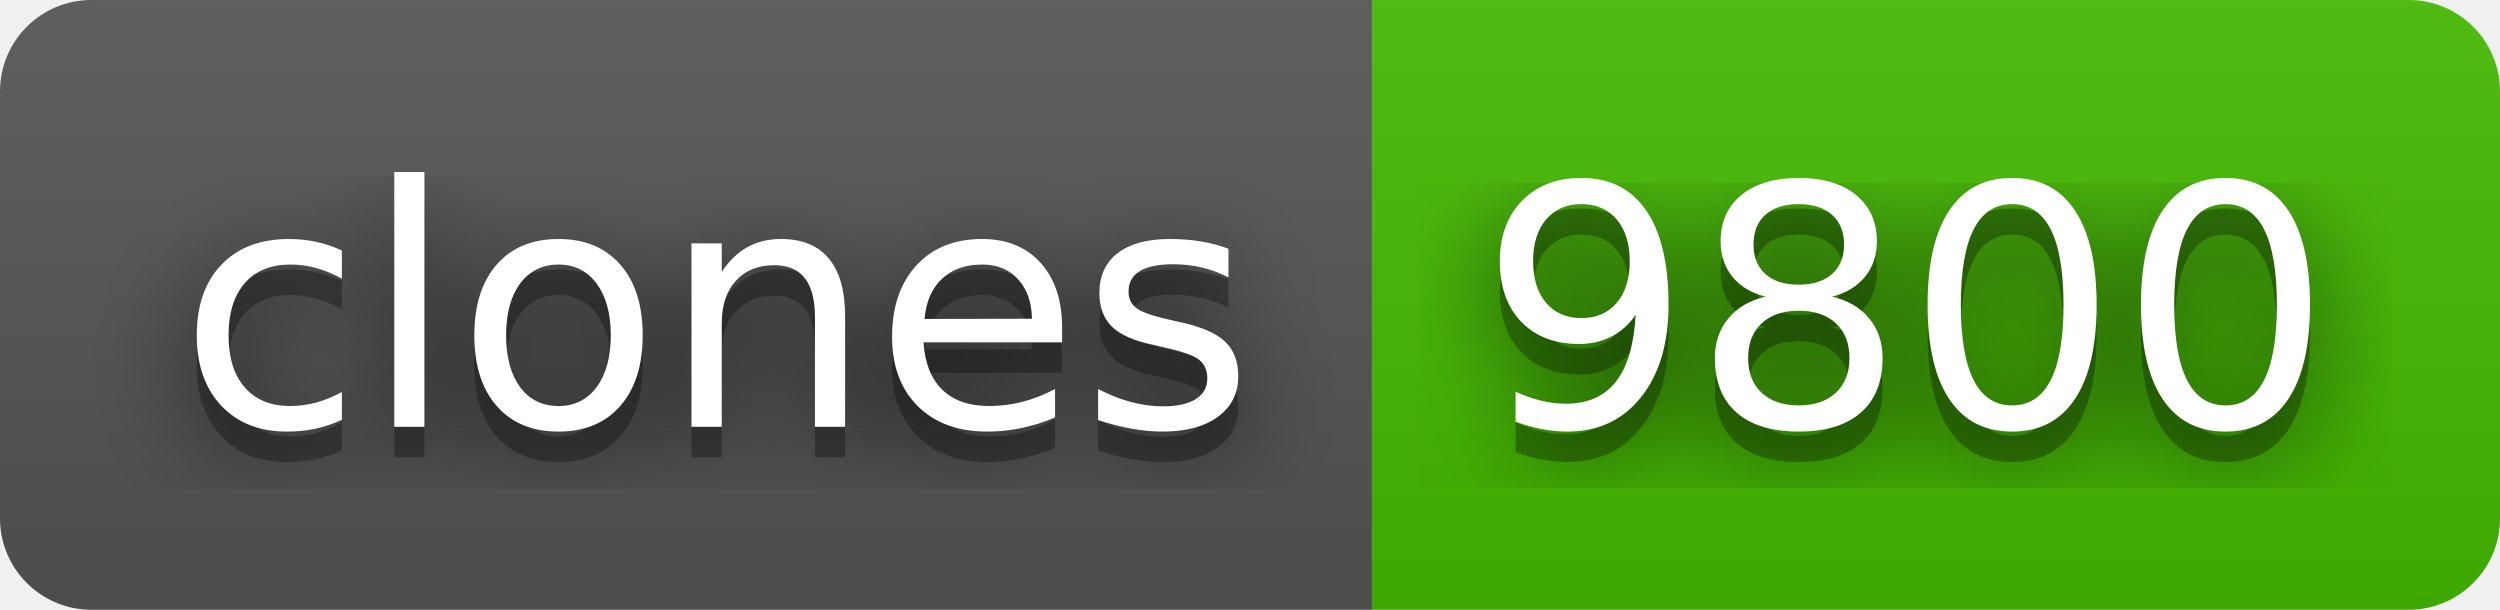
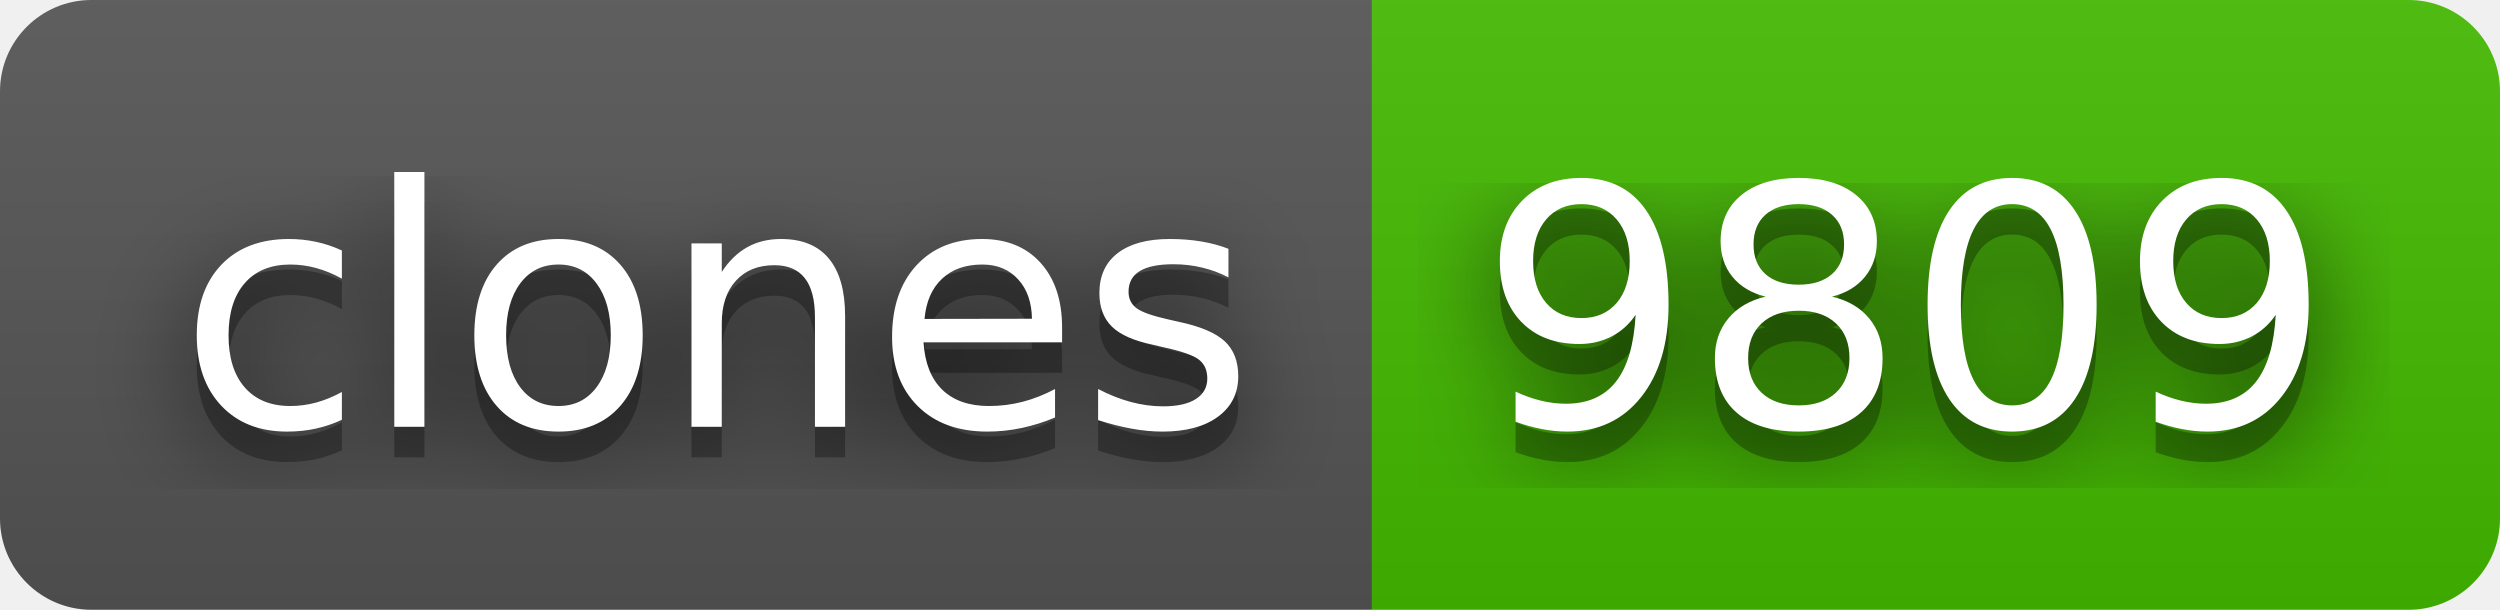
- <svg xmlns="http://www.w3.org/2000/svg" width="82" height="20" role="img" aria-label="clones: 9800">
+ <svg xmlns="http://www.w3.org/2000/svg" width="82" height="20" role="img" aria-label="clones: 9809">
  <filter id="blur">
    <feGaussianBlur stdDeviation="16" />
  </filter>
  <linearGradient id="s" x2="0" y2="100%">
    <stop offset="0" stop-color="#bbb" stop-opacity=".1" />
    <stop offset="1" stop-opacity=".1" />
  </linearGradient>
  <clipPath id="r">
    <rect width="82" height="20" rx="3" />
  </clipPath>
  <g clip-path="url(#r)">
    <rect width="45" height="20" fill="#555" />
    <rect x="45" width="37" height="20" fill="#4b0" />
    <rect width="82" height="20" fill="url(#s)" />
  </g>
  <g fill="#fff" text-anchor="middle" font-family="Verdana,Geneva,DejaVu Sans,sans-serif" text-rendering="geometricPrecision" font-size="110">
    <g transform="scale(.1)">
      <g aria-hidden="true" fill="#010101">
        <text x="235" y="150" fill-opacity=".8" filter="url(#blur)" textLength="350">clones</text>
        <text x="235" y="150" fill-opacity=".3" textLength="350">clones</text>
      </g>
      <text x="235" y="140" textLength="350">clones</text>
    </g>
    <g transform="scale(.1)">
      <g aria-hidden="true" fill="#010101">
-         <text x="625" y="150" fill-opacity=".8" filter="url(#blur)" textLength="270">9800</text>
-         <text x="625" y="150" fill-opacity=".3" textLength="270">9800</text>
+         <text x="625" y="150" fill-opacity=".8" filter="url(#blur)" textLength="270">9809</text>
+         <text x="625" y="150" fill-opacity=".3" textLength="270">9809</text>
      </g>
-       <text x="625" y="140" textLength="270">9800</text>
+       <text x="625" y="140" textLength="270">9809</text>
    </g>
  </g>
</svg>
